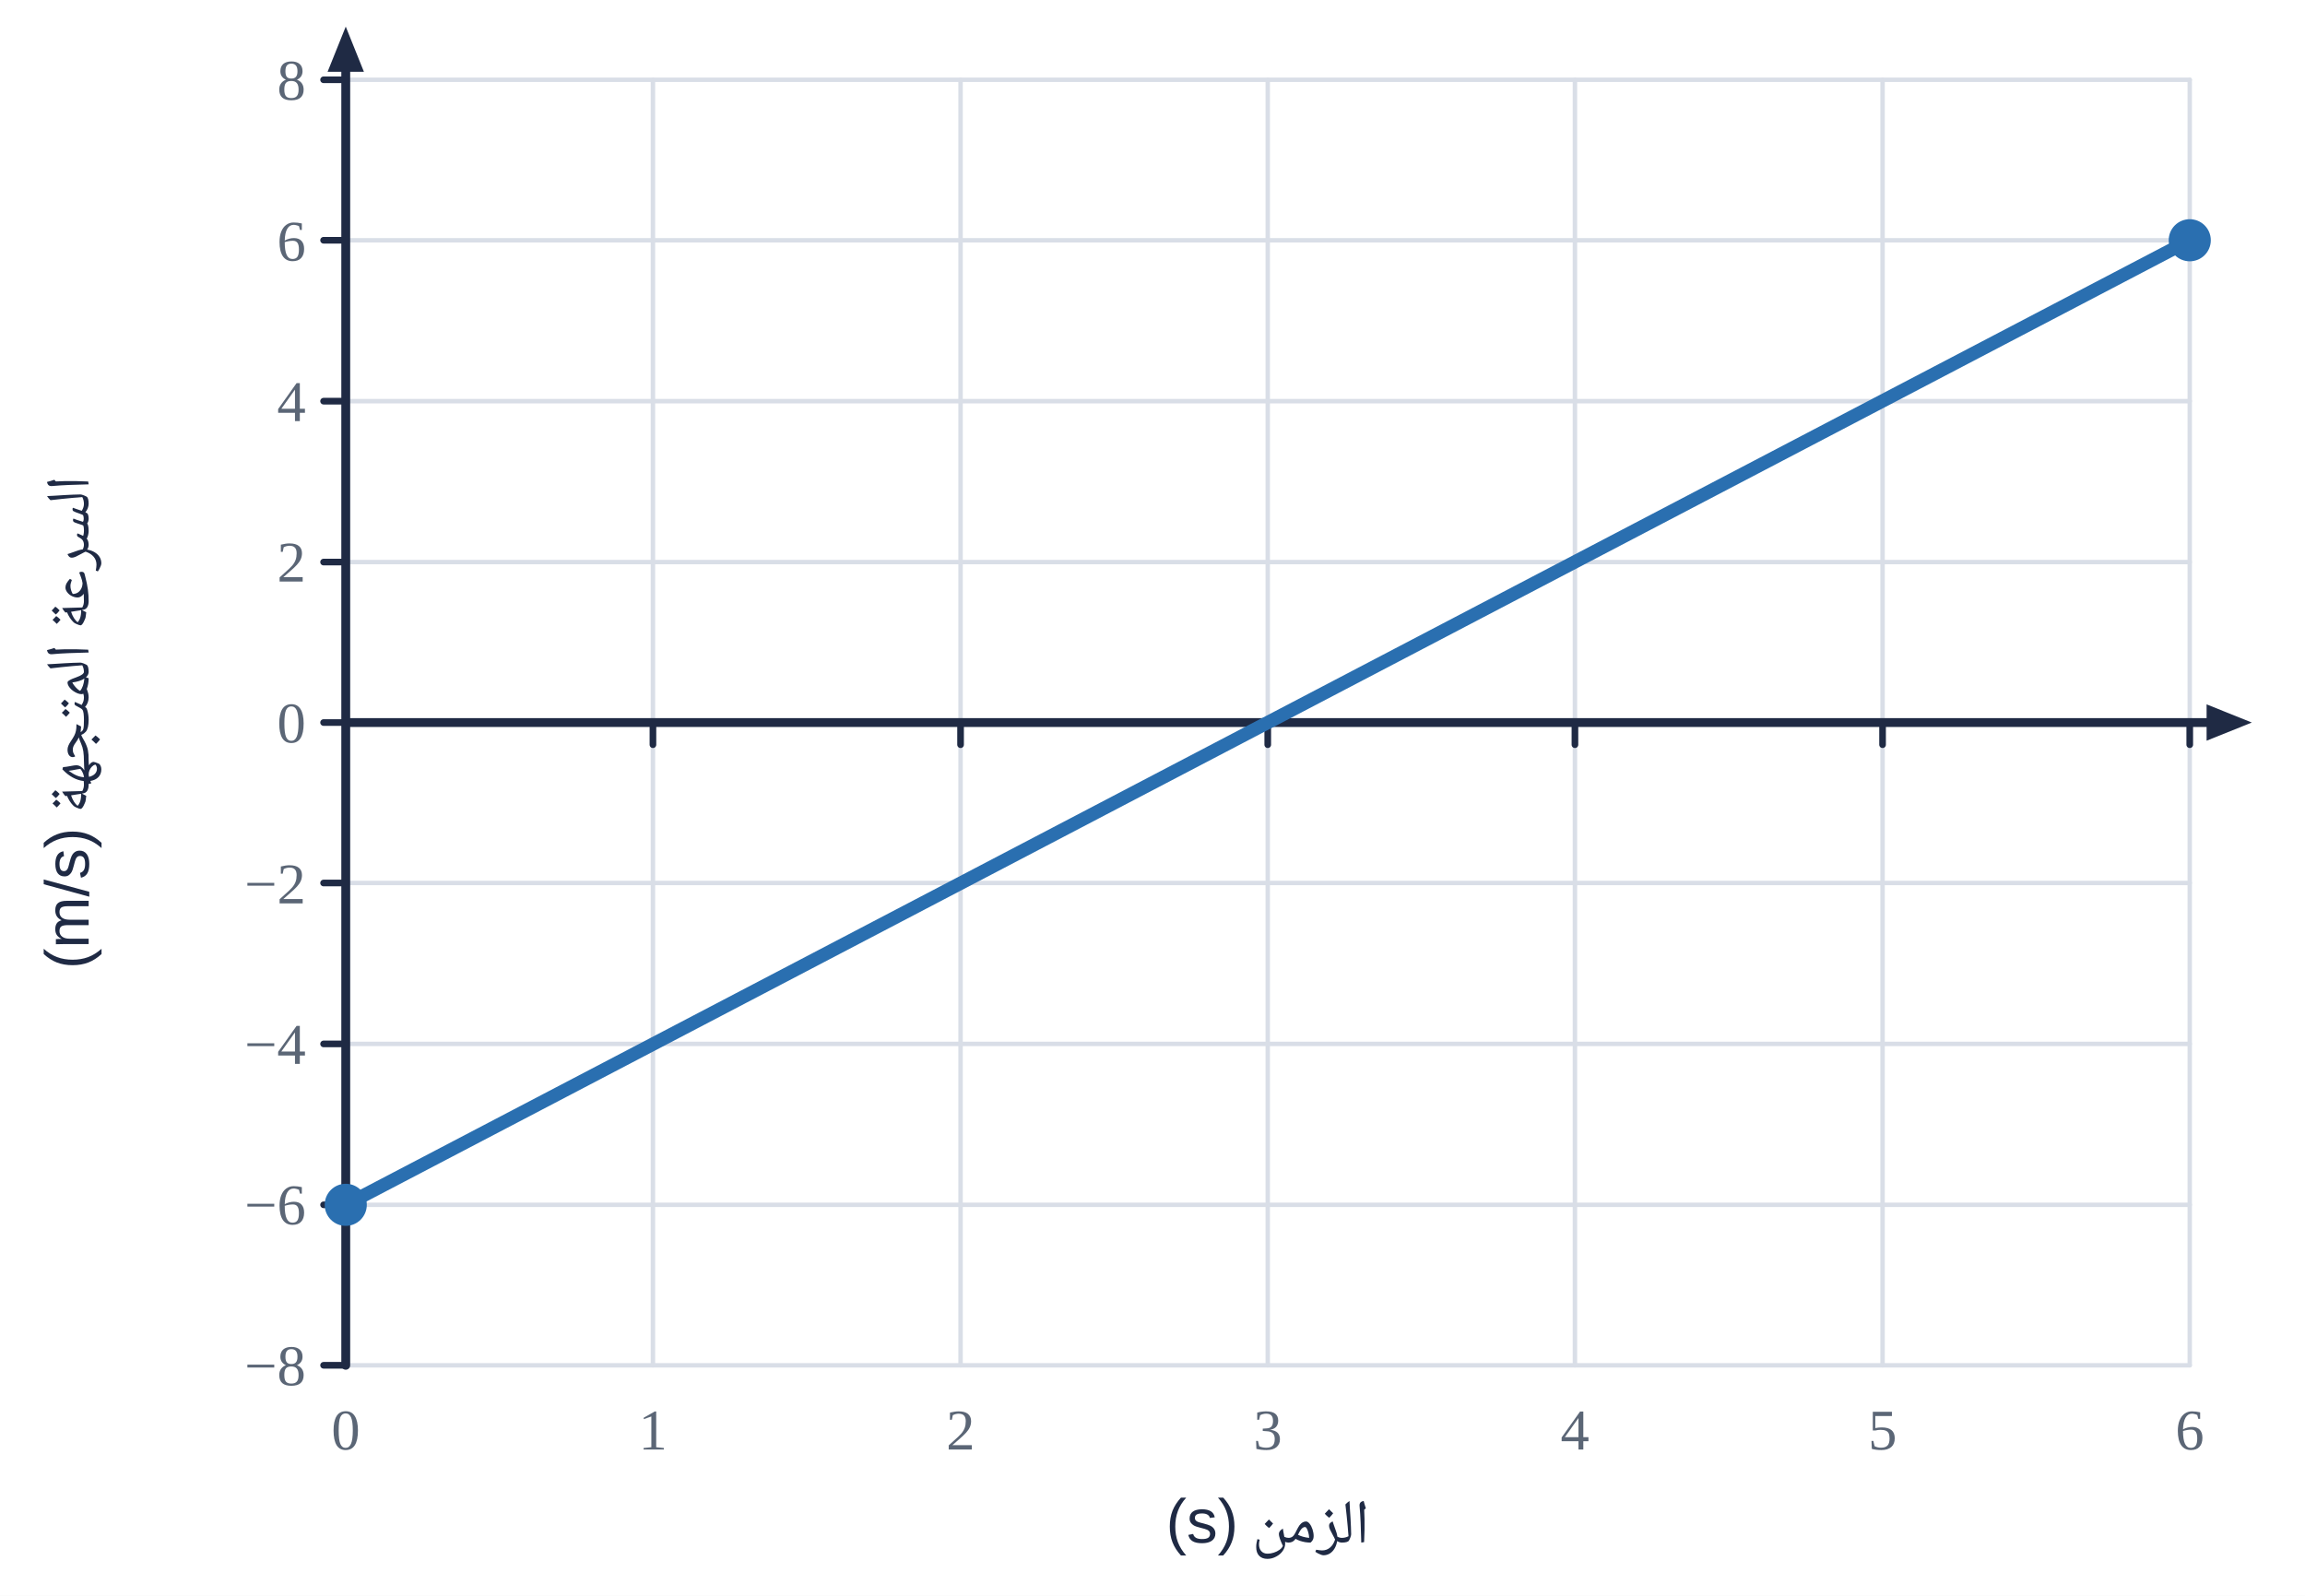
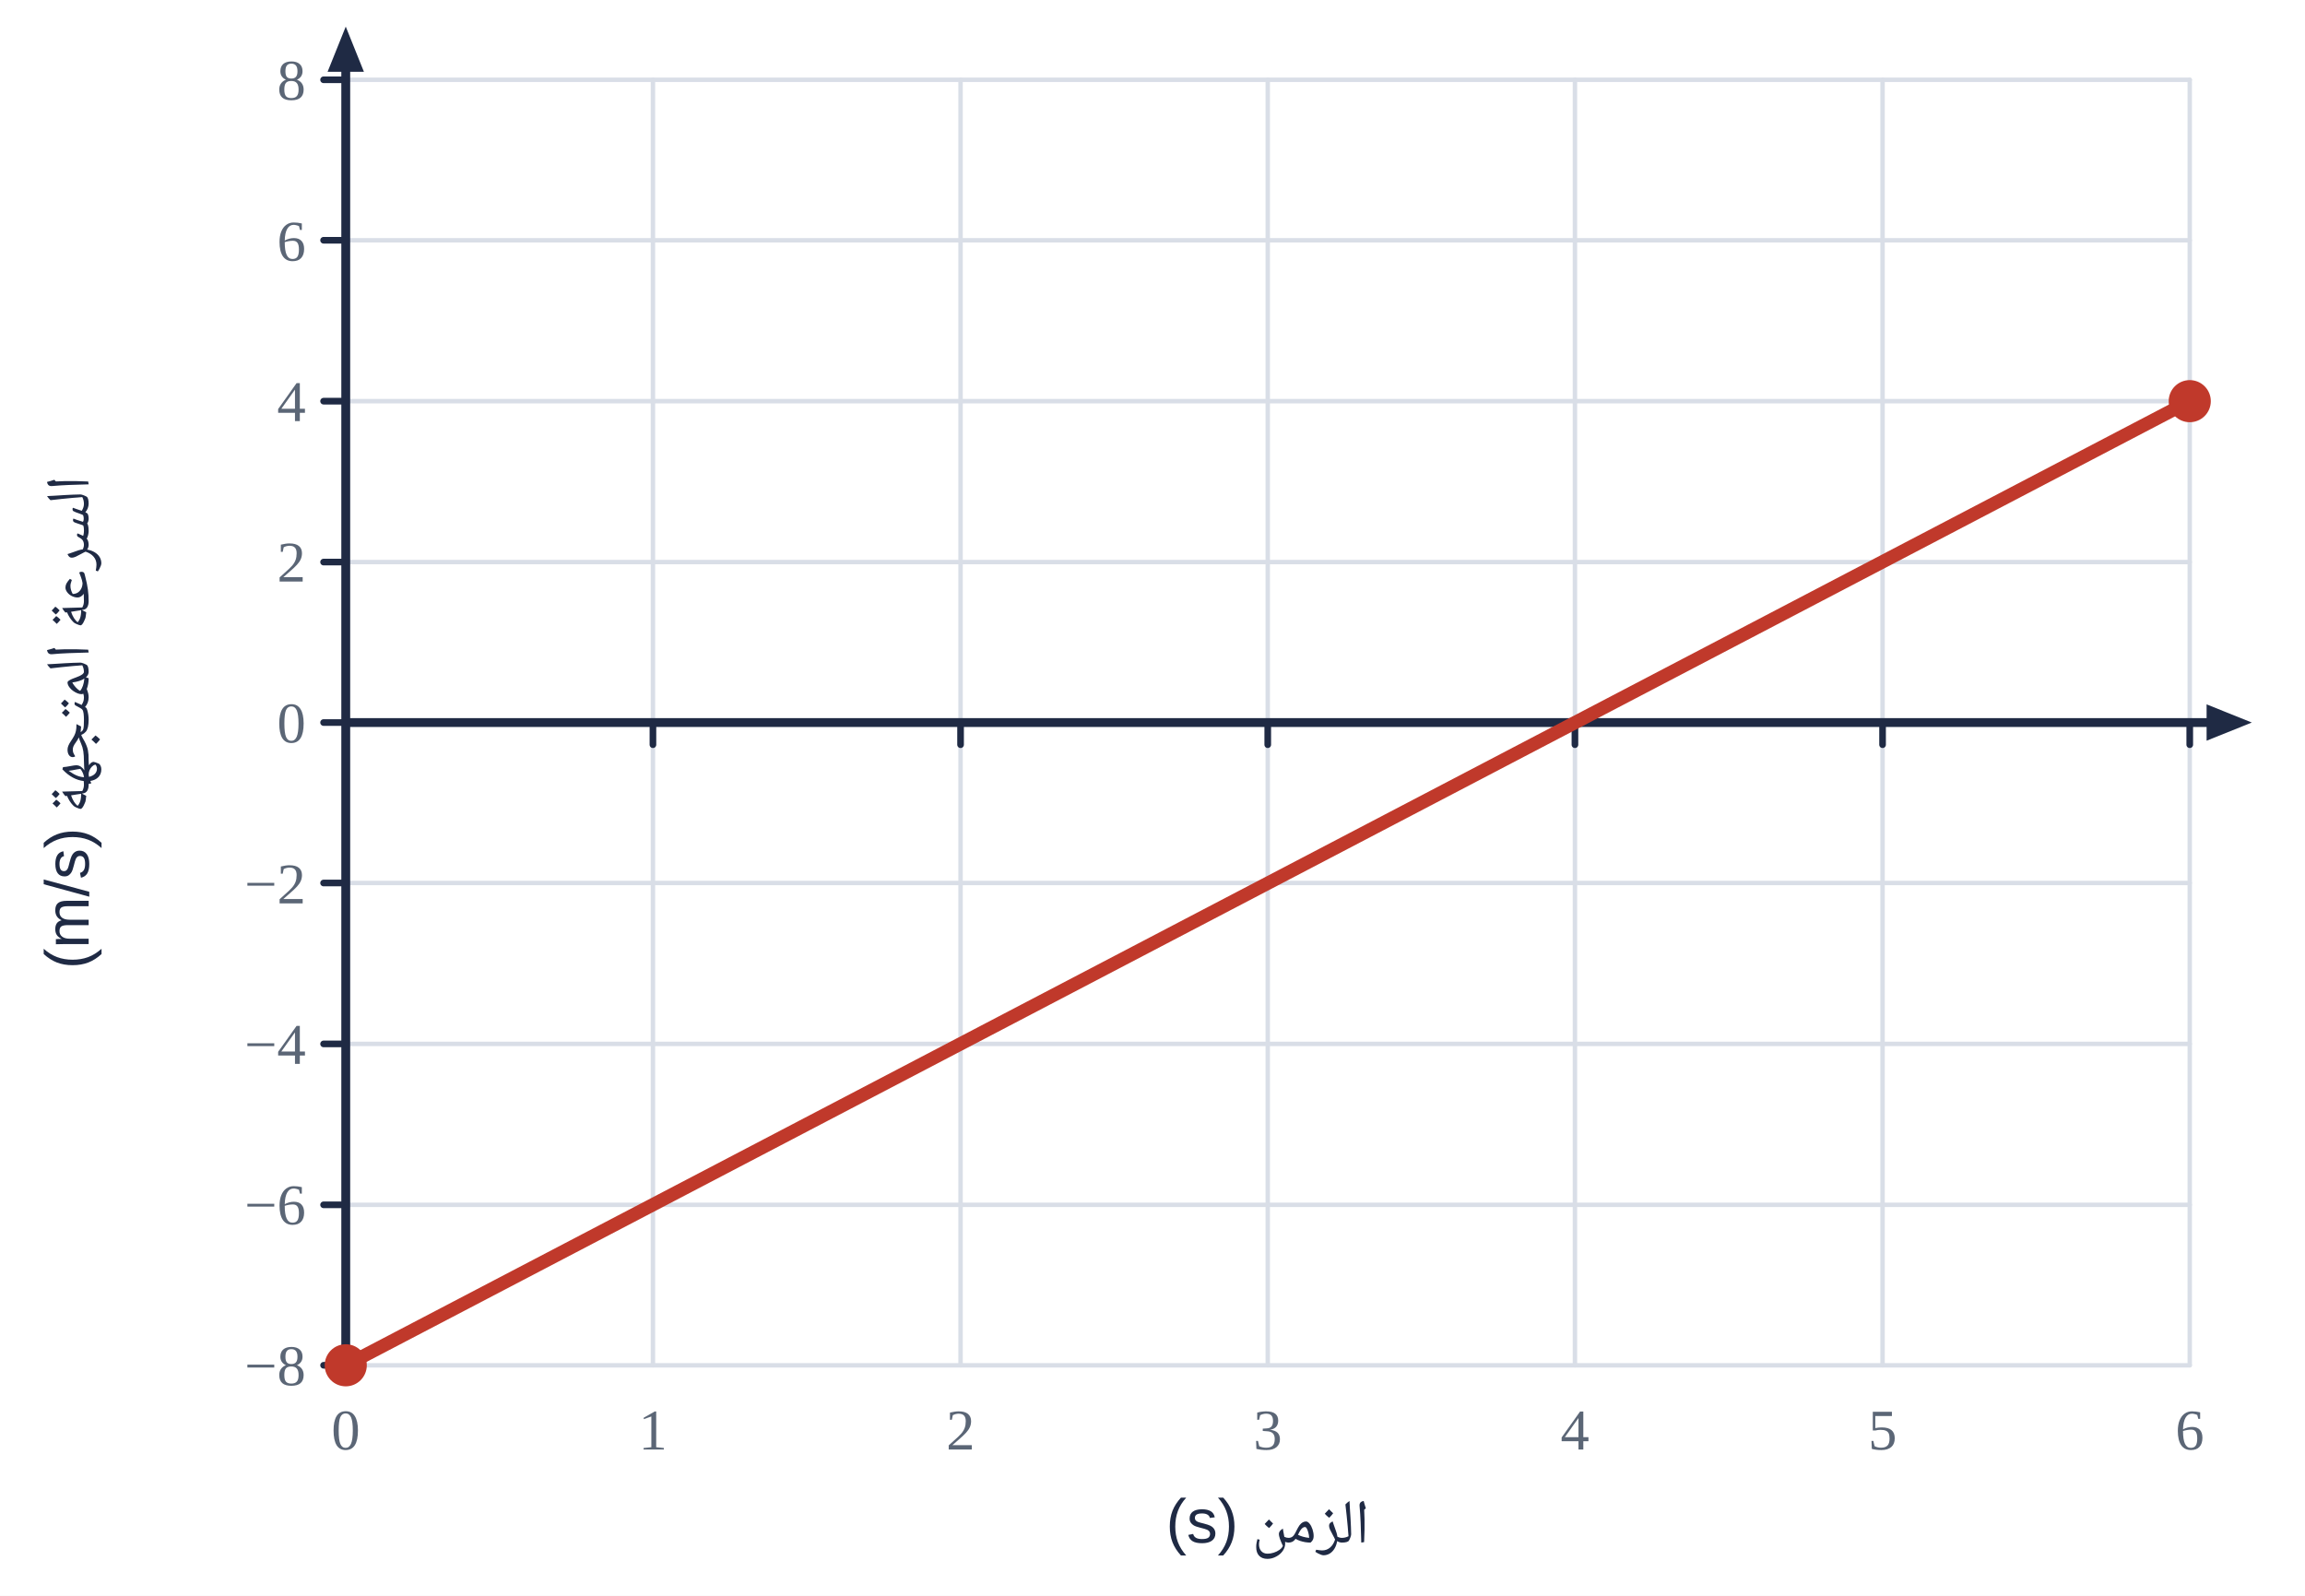
<svg xmlns="http://www.w3.org/2000/svg" viewBox="0 0 520 360" width="520" height="360">
  <rect width="520" height="360" fill="#fff" />
  <line x1="78.0" y1="18.0" x2="78.0" y2="308.0" stroke="#d9dee7" stroke-width="1" stroke-linecap="round" />
  <line x1="147.3" y1="18.0" x2="147.3" y2="308.0" stroke="#d9dee7" stroke-width="1" stroke-linecap="round" />
  <line x1="216.7" y1="18.0" x2="216.7" y2="308.0" stroke="#d9dee7" stroke-width="1" stroke-linecap="round" />
  <line x1="286.0" y1="18.0" x2="286.0" y2="308.0" stroke="#d9dee7" stroke-width="1" stroke-linecap="round" />
  <line x1="355.3" y1="18.0" x2="355.3" y2="308.0" stroke="#d9dee7" stroke-width="1" stroke-linecap="round" />
  <line x1="424.7" y1="18.0" x2="424.7" y2="308.0" stroke="#d9dee7" stroke-width="1" stroke-linecap="round" />
  <line x1="494.0" y1="18.0" x2="494.0" y2="308.0" stroke="#d9dee7" stroke-width="1" stroke-linecap="round" />
  <line x1="78.0" y1="308.0" x2="494.0" y2="308.0" stroke="#d9dee7" stroke-width="1" stroke-linecap="round" />
  <line x1="78.0" y1="271.8" x2="494.0" y2="271.8" stroke="#d9dee7" stroke-width="1" stroke-linecap="round" />
  <line x1="78.0" y1="235.5" x2="494.0" y2="235.5" stroke="#d9dee7" stroke-width="1" stroke-linecap="round" />
  <line x1="78.0" y1="199.2" x2="494.0" y2="199.2" stroke="#d9dee7" stroke-width="1" stroke-linecap="round" />
  <line x1="78.0" y1="163.0" x2="494.0" y2="163.0" stroke="#d9dee7" stroke-width="1" stroke-linecap="round" />
  <line x1="78.0" y1="126.8" x2="494.0" y2="126.8" stroke="#d9dee7" stroke-width="1" stroke-linecap="round" />
  <line x1="78.0" y1="90.5" x2="494.0" y2="90.5" stroke="#d9dee7" stroke-width="1" stroke-linecap="round" />
  <line x1="78.0" y1="54.2" x2="494.0" y2="54.2" stroke="#d9dee7" stroke-width="1" stroke-linecap="round" />
  <line x1="78.0" y1="18.0" x2="494.0" y2="18.0" stroke="#d9dee7" stroke-width="1" stroke-linecap="round" />
  <line x1="78.0" y1="163.0" x2="501.4" y2="163.0" stroke="#1f2a44" stroke-width="2" stroke-linecap="round" />
  <polygon points="508.0,163.0 497.8,167.1 497.8,158.9" fill="#1f2a44" />
  <line x1="78.0" y1="308.0" x2="78.0" y2="12.6" stroke="#1f2a44" stroke-width="2" stroke-linecap="round" />
  <polygon points="78.0,6.0 82.1,16.2 73.9,16.2" fill="#1f2a44" />
  <line x1="78.0" y1="163.0" x2="78.0" y2="168.0" stroke="#1f2a44" stroke-width="1.5" stroke-linecap="round" />
  <text x="78.0" y="327.0" text-anchor="middle" font-size="13" fill="#5b6676" font-weight="normal" font-family="'Times New Roman',Times,serif">0</text>
  <line x1="147.3" y1="163.0" x2="147.3" y2="168.0" stroke="#1f2a44" stroke-width="1.5" stroke-linecap="round" />
  <text x="147.3" y="327.0" text-anchor="middle" font-size="13" fill="#5b6676" font-weight="normal" font-family="'Times New Roman',Times,serif">1</text>
  <line x1="216.7" y1="163.0" x2="216.7" y2="168.0" stroke="#1f2a44" stroke-width="1.5" stroke-linecap="round" />
  <text x="216.7" y="327.0" text-anchor="middle" font-size="13" fill="#5b6676" font-weight="normal" font-family="'Times New Roman',Times,serif">2</text>
  <line x1="286.0" y1="163.0" x2="286.0" y2="168.0" stroke="#1f2a44" stroke-width="1.5" stroke-linecap="round" />
  <text x="286.0" y="327.0" text-anchor="middle" font-size="13" fill="#5b6676" font-weight="normal" font-family="'Times New Roman',Times,serif">3</text>
  <line x1="355.3" y1="163.0" x2="355.3" y2="168.0" stroke="#1f2a44" stroke-width="1.5" stroke-linecap="round" />
  <text x="355.3" y="327.0" text-anchor="middle" font-size="13" fill="#5b6676" font-weight="normal" font-family="'Times New Roman',Times,serif">4</text>
  <line x1="424.7" y1="163.0" x2="424.7" y2="168.0" stroke="#1f2a44" stroke-width="1.5" stroke-linecap="round" />
  <text x="424.7" y="327.0" text-anchor="middle" font-size="13" fill="#5b6676" font-weight="normal" font-family="'Times New Roman',Times,serif">5</text>
  <line x1="494.0" y1="163.0" x2="494.0" y2="168.0" stroke="#1f2a44" stroke-width="1.5" stroke-linecap="round" />
  <text x="494.0" y="327.0" text-anchor="middle" font-size="13" fill="#5b6676" font-weight="normal" font-family="'Times New Roman',Times,serif">6</text>
  <line x1="73.0" y1="308.0" x2="78.0" y2="308.0" stroke="#1f2a44" stroke-width="1.5" stroke-linecap="round" />
  <text x="69.0" y="312.5" text-anchor="end" font-size="13" fill="#5b6676" font-weight="normal" font-family="'Times New Roman',Times,serif">−8</text>
  <line x1="73.0" y1="271.8" x2="78.0" y2="271.8" stroke="#1f2a44" stroke-width="1.5" stroke-linecap="round" />
  <text x="69.0" y="276.2" text-anchor="end" font-size="13" fill="#5b6676" font-weight="normal" font-family="'Times New Roman',Times,serif">−6</text>
  <line x1="73.0" y1="235.5" x2="78.0" y2="235.5" stroke="#1f2a44" stroke-width="1.5" stroke-linecap="round" />
  <text x="69.0" y="240.0" text-anchor="end" font-size="13" fill="#5b6676" font-weight="normal" font-family="'Times New Roman',Times,serif">−4</text>
  <line x1="73.0" y1="199.2" x2="78.0" y2="199.2" stroke="#1f2a44" stroke-width="1.5" stroke-linecap="round" />
  <text x="69.0" y="203.8" text-anchor="end" font-size="13" fill="#5b6676" font-weight="normal" font-family="'Times New Roman',Times,serif">−2</text>
  <line x1="73.0" y1="163.0" x2="78.0" y2="163.0" stroke="#1f2a44" stroke-width="1.5" stroke-linecap="round" />
  <text x="69.0" y="167.5" text-anchor="end" font-size="13" fill="#5b6676" font-weight="normal" font-family="'Times New Roman',Times,serif">0</text>
  <line x1="73.0" y1="126.8" x2="78.0" y2="126.8" stroke="#1f2a44" stroke-width="1.5" stroke-linecap="round" />
  <text x="69.0" y="131.2" text-anchor="end" font-size="13" fill="#5b6676" font-weight="normal" font-family="'Times New Roman',Times,serif">2</text>
  <line x1="73.0" y1="90.5" x2="78.0" y2="90.5" stroke="#1f2a44" stroke-width="1.5" stroke-linecap="round" />
  <text x="69.0" y="95.0" text-anchor="end" font-size="13" fill="#5b6676" font-weight="normal" font-family="'Times New Roman',Times,serif">4</text>
  <line x1="73.0" y1="54.2" x2="78.0" y2="54.2" stroke="#1f2a44" stroke-width="1.5" stroke-linecap="round" />
  <text x="69.0" y="58.8" text-anchor="end" font-size="13" fill="#5b6676" font-weight="normal" font-family="'Times New Roman',Times,serif">6</text>
  <line x1="73.0" y1="18.0" x2="78.0" y2="18.0" stroke="#1f2a44" stroke-width="1.5" stroke-linecap="round" />
  <text x="69.0" y="22.5" text-anchor="end" font-size="13" fill="#5b6676" font-weight="normal" font-family="'Times New Roman',Times,serif">8</text>
  <text x="286.0" y="348.0" text-anchor="middle" font-size="14" fill="#1f2a44" font-weight="normal" font-family="'IBM Plex Sans Arabic','Noto Naskh Arabic',Tahoma,Arial,sans-serif" direction="rtl">الزمن (s)</text>
  <text x="20.0" y="163.0" text-anchor="middle" font-size="14" fill="#1f2a44" font-weight="normal" font-family="'IBM Plex Sans Arabic','Noto Naskh Arabic',Tahoma,Arial,sans-serif" direction="rtl" transform="rotate(-90 20 163.0)">السرعة المتجهة (m/s)</text>
-   <polyline points="78.0,271.8 494.0,54.2" fill="none" stroke="#2a6fb0" stroke-width="3" stroke-linejoin="round" />
-   <circle cx="78.0" cy="271.8" r="4" fill="#2a6fb0" stroke="#2a6fb0" stroke-width="1.5" />
-   <circle cx="494.0" cy="54.2" r="4" fill="#2a6fb0" stroke="#2a6fb0" stroke-width="1.5" />
+   <polyline points="78.0,308.0 494.0,90.5" fill="none" stroke="#c0392b" stroke-width="3" stroke-linejoin="round" />
+   <circle cx="78.0" cy="308.0" r="4" fill="#c0392b" stroke="#c0392b" stroke-width="1.5" />
+   <circle cx="494.0" cy="90.5" r="4" fill="#c0392b" stroke="#c0392b" stroke-width="1.5" />
</svg>
